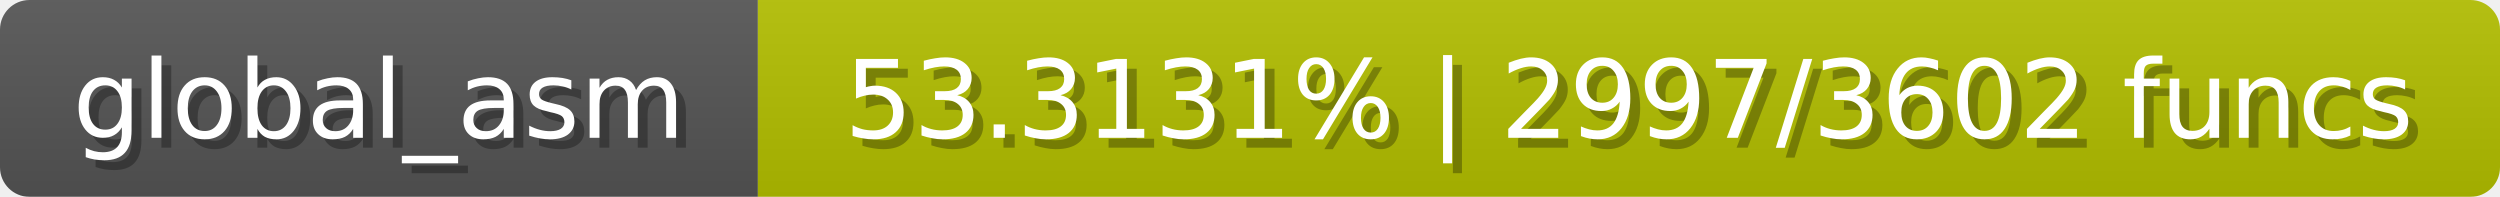
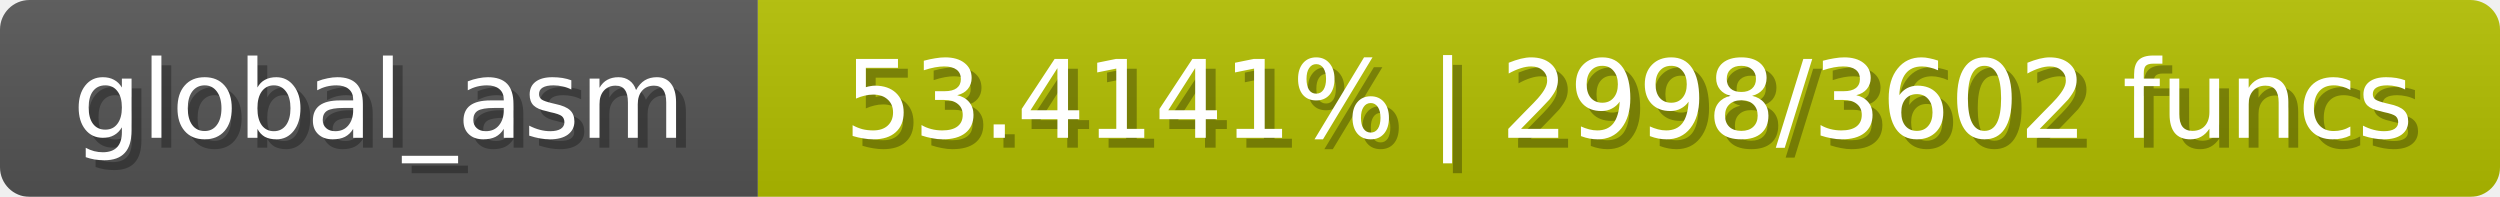
<svg xmlns="http://www.w3.org/2000/svg" width="254" height="20">
  <linearGradient id="b" x2="0" y2="100%">
    <stop offset="0" stop-color="#bbb" stop-opacity=".1" />
    <stop offset="1" stop-opacity=".1" />
  </linearGradient>
  <mask id="anybadge_1">
    <rect width="254" height="20" rx="3" fill="#fff" />
  </mask>
  <g mask="url(#anybadge_1)">
    <path fill="#555" d="M0 0h77v20H0z" />
    <path fill="#b3c000" d="M77 0h177v20H77z" />
    <path fill="url(#b)" d="M0 0h254v20H0z" />
  </g>
  <g fill="#fff" text-anchor="middle" font-family="DejaVu Sans,Verdana,Geneva,sans-serif" font-size="11">
    <text x="39.5" y="15" fill="#010101" fill-opacity=".3">global_asm</text>
    <text x="38.5" y="14">global_asm</text>
  </g>
  <g fill="#fff" text-anchor="middle" font-family="DejaVu Sans,Verdana,Geneva,sans-serif" font-size="11">
-     <text x="166.5" y="15" fill="#010101" fill-opacity=".3">53.3131% | 2997/3602 funcs</text>
-     <text x="165.5" y="14">53.3131% | 2997/3602 funcs</text>
+     <text x="166.5" y="15" fill="#010101" fill-opacity=".3">53.4141% | 2998/3602 funcs</text>
+     <text x="165.5" y="14">53.4141% | 2998/3602 funcs</text>
  </g>
</svg>
